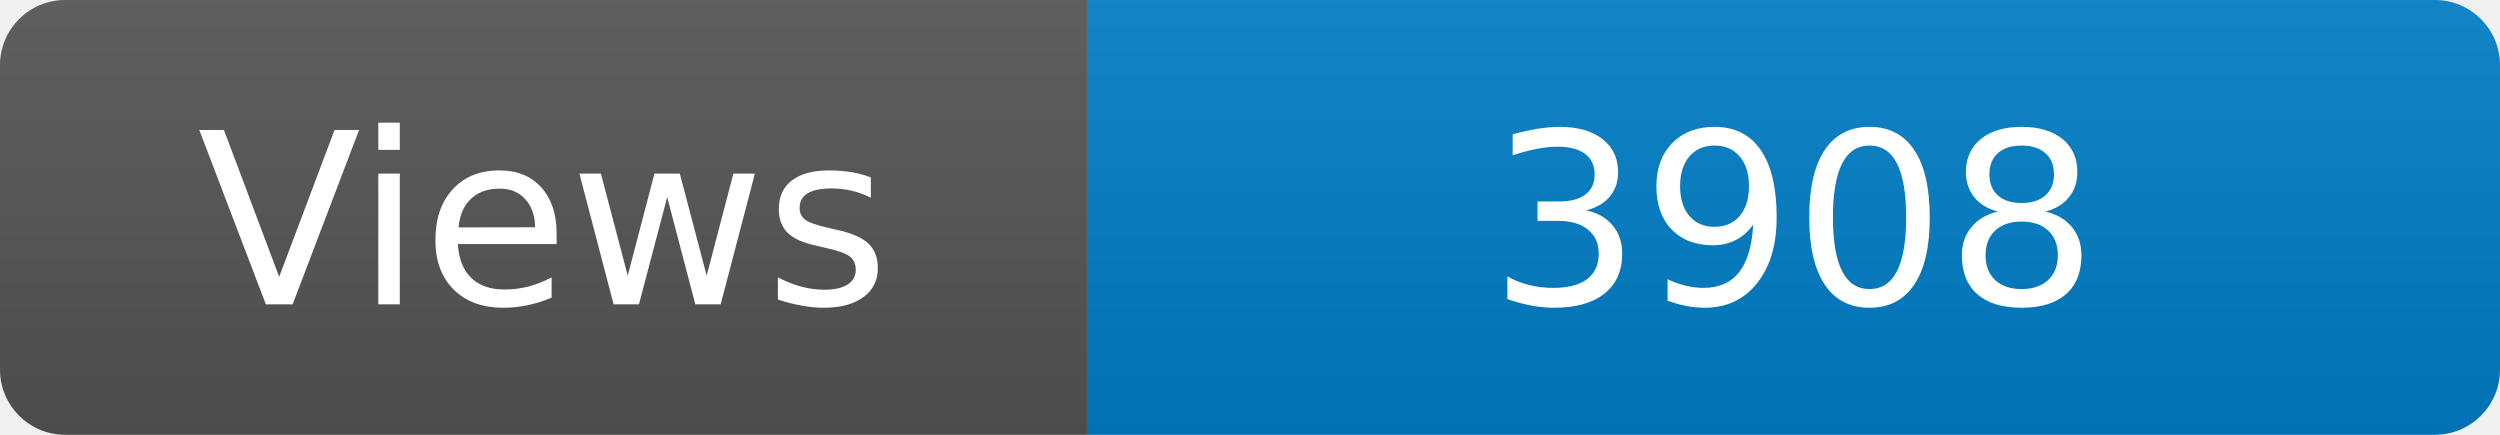
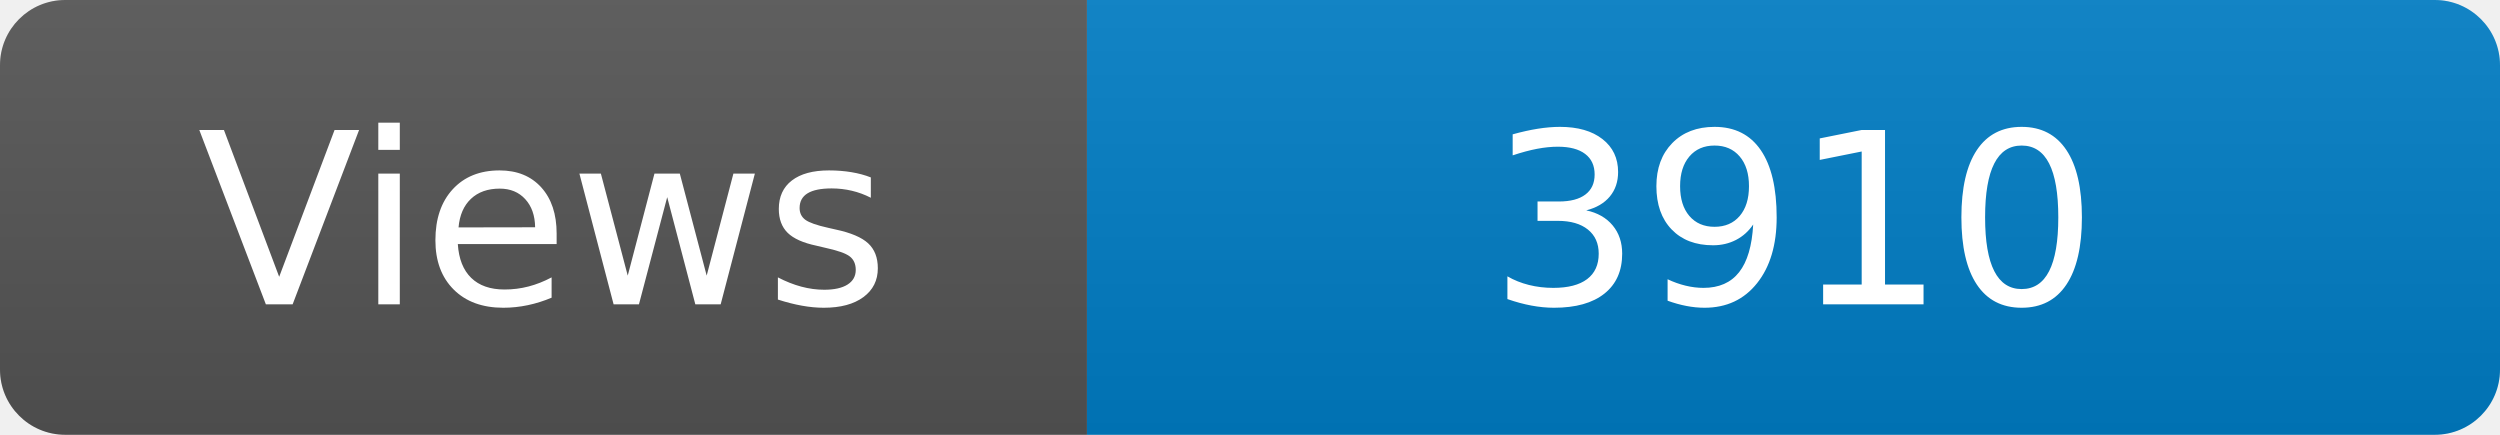
<svg xmlns="http://www.w3.org/2000/svg" width="115" height="20" role="img" aria-label="Maintained?: yes">
  <linearGradient id="s" x2="0" y2="100%">
    <stop offset="0" stop-color="#bbb" stop-opacity=".1" />
    <stop offset="1" stop-opacity=".1" />
  </linearGradient>
  <clipPath id="r">
    <rect width="115" height="20" rx="3" fill="#fff" />
  </clipPath>
  <g clip-path="url(#r)">
    <rect width="50" height="20" fill="#555" />
    <rect x="50" width="160" height="20" fill="#007ec6" />
    <rect width="115" height="20" fill="url(#s)" />
  </g>
  <g fill="#fff" text-anchor="middle" font-family="Verdana,Geneva,DejaVu Sans,sans-serif" font-size="110">
    <text x="250" y="140" transform="scale(.1)" fill="#fff">Views</text>
-     <text x="825" y="140" transform="scale(.1)" fill="#fff">3908</text>
+     <text x="825" y="140" transform="scale(.1)" fill="#fff">3910</text>
  </g>
</svg>
